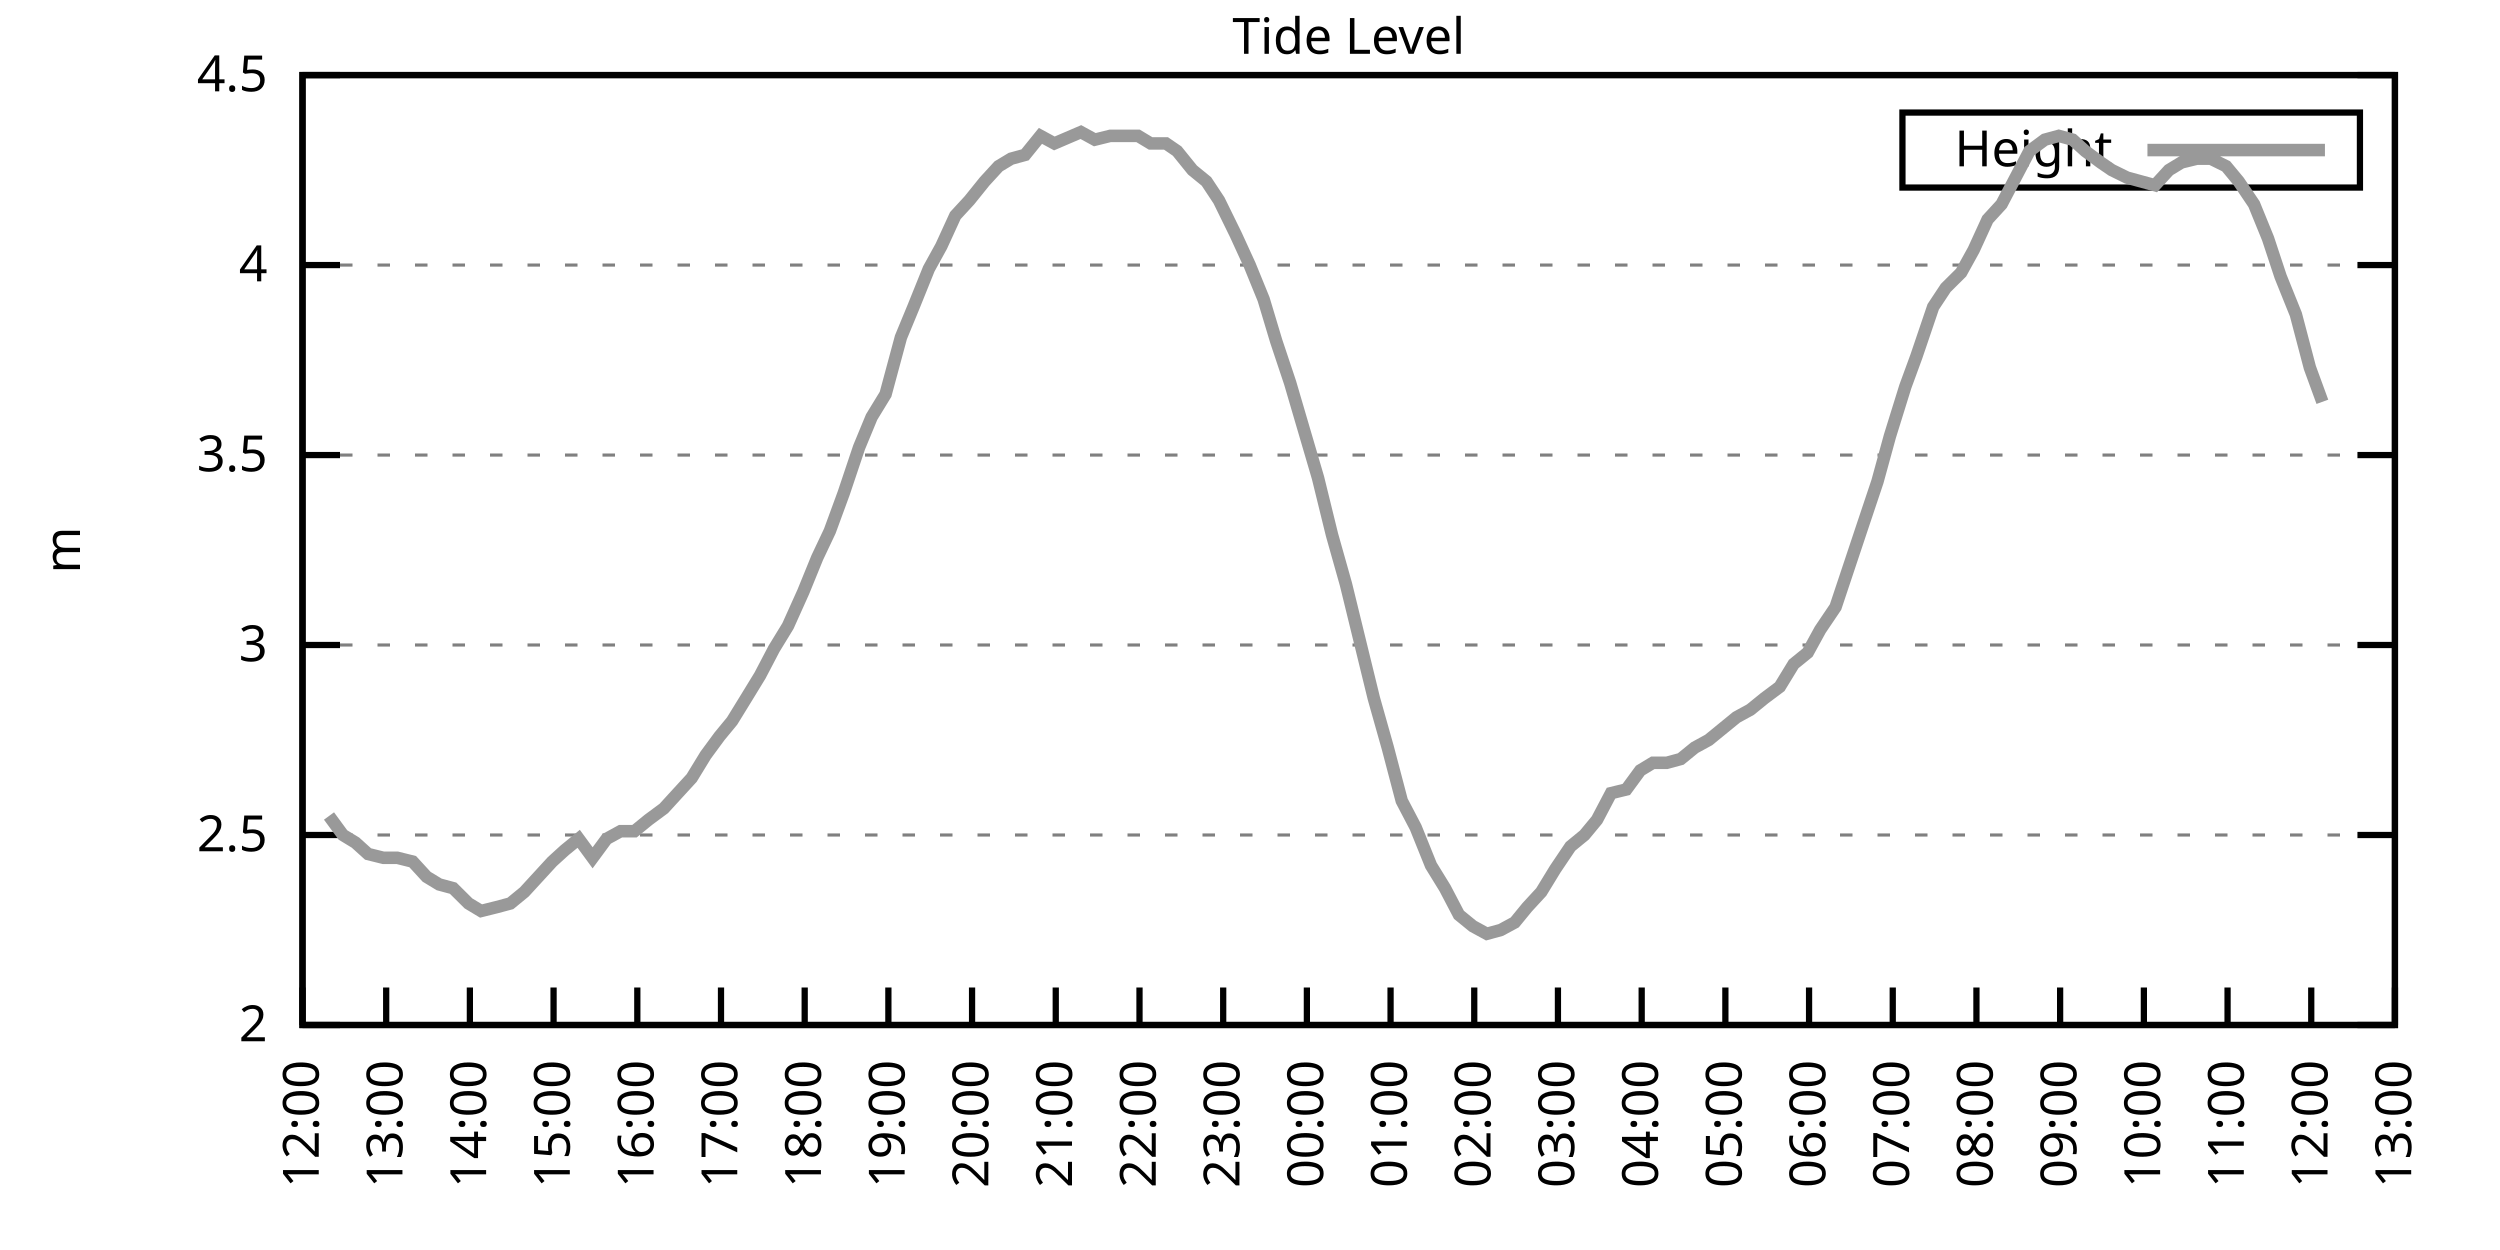
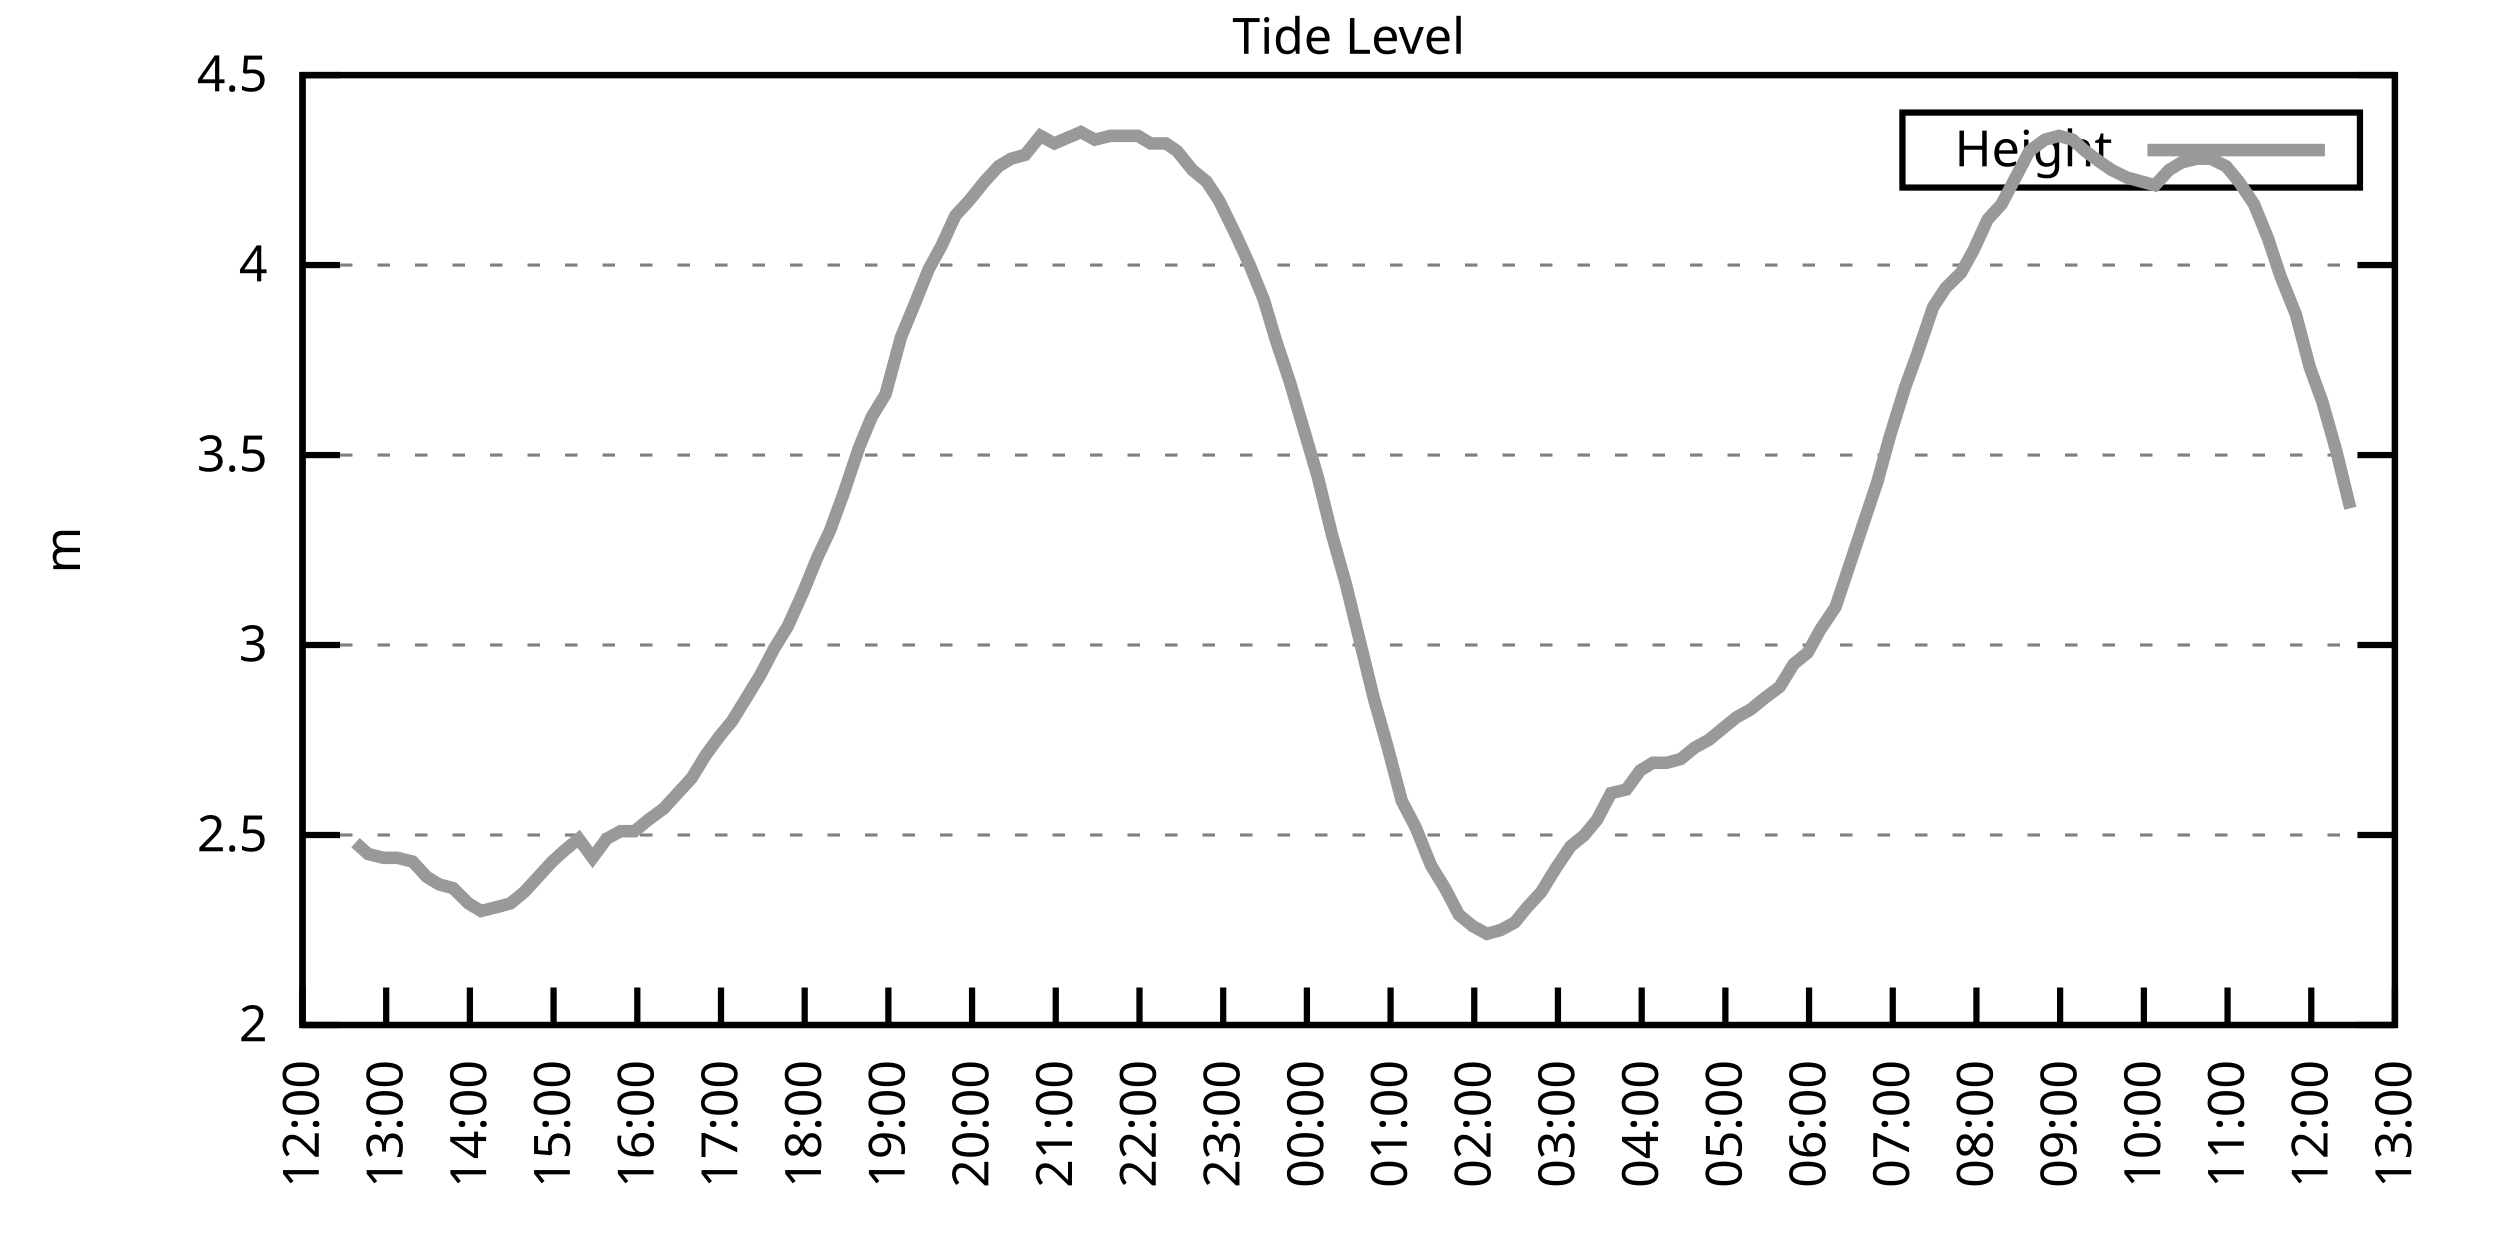
<svg xmlns="http://www.w3.org/2000/svg" xmlns:xlink="http://www.w3.org/1999/xlink" width="400" height="200" viewBox="0 0 400 200">
  <g id="gnuplot_canvas">
    <rect x="0" y="0" width="400" height="200" fill="none" />
    <defs>
      <circle id="gpDot" r="0.5" stroke-width="0.5" stroke="currentColor" />
      <path id="gpPt0" stroke-width="0.333" stroke="currentColor" d="M-1,0 h2 M0,-1 v2" />
      <path id="gpPt1" stroke-width="0.333" stroke="currentColor" d="M-1,-1 L1,1 M1,-1 L-1,1" />
      <path id="gpPt2" stroke-width="0.333" stroke="currentColor" d="M-1,0 L1,0 M0,-1 L0,1 M-1,-1 L1,1 M-1,1 L1,-1" />
      <rect id="gpPt3" stroke-width="0.333" stroke="currentColor" x="-1" y="-1" width="2" height="2" />
      <rect id="gpPt4" stroke-width="0.333" stroke="currentColor" fill="currentColor" x="-1" y="-1" width="2" height="2" />
      <circle id="gpPt5" stroke-width="0.333" stroke="currentColor" cx="0" cy="0" r="1" />
      <use xlink:href="#gpPt5" id="gpPt6" fill="currentColor" stroke="none" />
      <path id="gpPt7" stroke-width="0.333" stroke="currentColor" d="M0,-1.33 L-1.33,0.67 L1.33,0.67 z" />
      <use xlink:href="#gpPt7" id="gpPt8" fill="currentColor" stroke="none" />
      <use xlink:href="#gpPt7" id="gpPt9" stroke="currentColor" transform="rotate(180)" />
      <use xlink:href="#gpPt9" id="gpPt10" fill="currentColor" stroke="none" />
      <use xlink:href="#gpPt3" id="gpPt11" stroke="currentColor" transform="rotate(45)" />
      <use xlink:href="#gpPt11" id="gpPt12" fill="currentColor" stroke="none" />
      <path id="gpPt13" stroke-width="0.333" stroke="currentColor" d="M0,1.330 L1.265,0.411 L0.782,-1.067 L-0.782,-1.076 L-1.265,0.411 z" />
      <use xlink:href="#gpPt13" id="gpPt14" fill="currentColor" stroke="none" />
      <filter id="textbox" filterUnits="objectBoundingBox" x="0" y="0" height="1" width="1">
        <feFlood flood-color="white" flood-opacity="1" result="bgnd" />
        <feComposite in="SourceGraphic" in2="bgnd" operator="atop" />
      </filter>
      <filter id="greybox" filterUnits="objectBoundingBox" x="0" y="0" height="1" width="1">
        <feFlood flood-color="lightgrey" flood-opacity="1" result="grey" />
        <feComposite in="SourceGraphic" in2="grey" operator="atop" />
      </filter>
    </defs>
    <g fill="none" color="white" stroke="currentColor" stroke-width="1.00" stroke-linecap="butt" stroke-linejoin="miter">
</g>
    <g fill="none" color="black" stroke="currentColor" stroke-width="1.00" stroke-linecap="butt" stroke-linejoin="miter">
      <g stroke="none" shape-rendering="crispEdges">
        <polygon fill="rgb(255, 255, 255)" points="48.40,164.00 383.18,164.00 383.18,12.02 48.40,12.02 " />
      </g>
    </g>
    <g fill="none" color="black" stroke="currentColor" stroke-width="1.00" stroke-linecap="butt" stroke-linejoin="miter">
</g>
    <g fill="none" color="black" stroke="black" stroke-width="0.50" stroke-linecap="butt" stroke-linejoin="miter">
</g>
    <g fill="none" color="gray" stroke="currentColor" stroke-width="0.50" stroke-linecap="butt" stroke-linejoin="miter">
      <path stroke="gray" stroke-dasharray="2,4" class="gridline" d="M48.40,164.00 L383.19,164.00  " />
    </g>
    <g fill="none" color="gray" stroke="gray" stroke-width="1.00" stroke-linecap="butt" stroke-linejoin="miter">
</g>
    <g fill="none" color="black" stroke="currentColor" stroke-width="1.00" stroke-linecap="butt" stroke-linejoin="miter">
      <path stroke="black" d="M48.40,164.00 L54.40,164.00 M383.19,164.00 L377.19,164.00  " />
      <g transform="translate(42.80,166.60)" stroke="none" fill="black" font-family="Sans" font-size="8.00" text-anchor="end">
        <text>
          <tspan font-family="Sans"> 2</tspan>
        </text>
      </g>
    </g>
    <g fill="none" color="black" stroke="currentColor" stroke-width="1.00" stroke-linecap="butt" stroke-linejoin="miter">
</g>
    <g fill="none" color="black" stroke="black" stroke-width="0.50" stroke-linecap="butt" stroke-linejoin="miter">
</g>
    <g fill="none" color="gray" stroke="currentColor" stroke-width="0.50" stroke-linecap="butt" stroke-linejoin="miter">
      <path stroke="gray" stroke-dasharray="2,4" class="gridline" d="M48.40,133.60 L383.19,133.60  " />
    </g>
    <g fill="none" color="gray" stroke="gray" stroke-width="1.00" stroke-linecap="butt" stroke-linejoin="miter">
</g>
    <g fill="none" color="black" stroke="currentColor" stroke-width="1.00" stroke-linecap="butt" stroke-linejoin="miter">
      <path stroke="black" d="M48.40,133.60 L54.40,133.60 M383.19,133.60 L377.19,133.60  " />
      <g transform="translate(42.80,136.20)" stroke="none" fill="black" font-family="Sans" font-size="8.00" text-anchor="end">
        <text>
          <tspan font-family="Sans"> 2.5</tspan>
        </text>
      </g>
    </g>
    <g fill="none" color="black" stroke="currentColor" stroke-width="1.00" stroke-linecap="butt" stroke-linejoin="miter">
</g>
    <g fill="none" color="black" stroke="black" stroke-width="0.50" stroke-linecap="butt" stroke-linejoin="miter">
</g>
    <g fill="none" color="gray" stroke="currentColor" stroke-width="0.50" stroke-linecap="butt" stroke-linejoin="miter">
      <path stroke="gray" stroke-dasharray="2,4" class="gridline" d="M48.40,103.20 L383.19,103.20  " />
    </g>
    <g fill="none" color="gray" stroke="gray" stroke-width="1.00" stroke-linecap="butt" stroke-linejoin="miter">
</g>
    <g fill="none" color="black" stroke="currentColor" stroke-width="1.00" stroke-linecap="butt" stroke-linejoin="miter">
      <path stroke="black" d="M48.40,103.20 L54.40,103.20 M383.19,103.20 L377.19,103.20  " />
      <g transform="translate(42.80,105.80)" stroke="none" fill="black" font-family="Sans" font-size="8.00" text-anchor="end">
        <text>
          <tspan font-family="Sans"> 3</tspan>
        </text>
      </g>
    </g>
    <g fill="none" color="black" stroke="currentColor" stroke-width="1.00" stroke-linecap="butt" stroke-linejoin="miter">
</g>
    <g fill="none" color="black" stroke="black" stroke-width="0.50" stroke-linecap="butt" stroke-linejoin="miter">
</g>
    <g fill="none" color="gray" stroke="currentColor" stroke-width="0.50" stroke-linecap="butt" stroke-linejoin="miter">
      <path stroke="gray" stroke-dasharray="2,4" class="gridline" d="M48.40,72.81 L383.19,72.81  " />
    </g>
    <g fill="none" color="gray" stroke="gray" stroke-width="1.00" stroke-linecap="butt" stroke-linejoin="miter">
</g>
    <g fill="none" color="black" stroke="currentColor" stroke-width="1.00" stroke-linecap="butt" stroke-linejoin="miter">
      <path stroke="black" d="M48.40,72.81 L54.40,72.81 M383.19,72.81 L377.19,72.81  " />
      <g transform="translate(42.80,75.41)" stroke="none" fill="black" font-family="Sans" font-size="8.00" text-anchor="end">
        <text>
          <tspan font-family="Sans"> 3.5</tspan>
        </text>
      </g>
    </g>
    <g fill="none" color="black" stroke="currentColor" stroke-width="1.00" stroke-linecap="butt" stroke-linejoin="miter">
</g>
    <g fill="none" color="black" stroke="black" stroke-width="0.50" stroke-linecap="butt" stroke-linejoin="miter">
</g>
    <g fill="none" color="gray" stroke="currentColor" stroke-width="0.50" stroke-linecap="butt" stroke-linejoin="miter">
      <path stroke="gray" stroke-dasharray="2,4" class="gridline" d="M48.40,42.41 L383.19,42.41  " />
    </g>
    <g fill="none" color="gray" stroke="gray" stroke-width="1.00" stroke-linecap="butt" stroke-linejoin="miter">
</g>
    <g fill="none" color="black" stroke="currentColor" stroke-width="1.00" stroke-linecap="butt" stroke-linejoin="miter">
      <path stroke="black" d="M48.40,42.41 L54.40,42.41 M383.19,42.41 L377.19,42.41  " />
      <g transform="translate(42.80,45.01)" stroke="none" fill="black" font-family="Sans" font-size="8.00" text-anchor="end">
        <text>
          <tspan font-family="Sans"> 4</tspan>
        </text>
      </g>
    </g>
    <g fill="none" color="black" stroke="currentColor" stroke-width="1.00" stroke-linecap="butt" stroke-linejoin="miter">
</g>
    <g fill="none" color="black" stroke="black" stroke-width="0.50" stroke-linecap="butt" stroke-linejoin="miter">
</g>
    <g fill="none" color="gray" stroke="currentColor" stroke-width="0.50" stroke-linecap="butt" stroke-linejoin="miter">
      <path stroke="gray" stroke-dasharray="2,4" class="gridline" d="M48.40,12.01 L383.19,12.01  " />
    </g>
    <g fill="none" color="gray" stroke="gray" stroke-width="1.00" stroke-linecap="butt" stroke-linejoin="miter">
</g>
    <g fill="none" color="black" stroke="currentColor" stroke-width="1.00" stroke-linecap="butt" stroke-linejoin="miter">
      <path stroke="black" d="M48.40,12.01 L54.40,12.01 M383.19,12.01 L377.19,12.01  " />
      <g transform="translate(42.80,14.61)" stroke="none" fill="black" font-family="Sans" font-size="8.00" text-anchor="end">
        <text>
          <tspan font-family="Sans"> 4.5</tspan>
        </text>
      </g>
    </g>
    <g fill="none" color="black" stroke="currentColor" stroke-width="1.00" stroke-linecap="butt" stroke-linejoin="miter">
      <path stroke="black" d="M48.40,164.00 L48.40,158.00  " />
      <g transform="translate(51.00,169.60) rotate(270.00)" stroke="none" fill="black" font-family="Sans" font-size="8.00" text-anchor="end">
        <text>
          <tspan font-family="Sans">12:00</tspan>
        </text>
      </g>
    </g>
    <g fill="none" color="black" stroke="currentColor" stroke-width="1.00" stroke-linecap="butt" stroke-linejoin="miter">
      <path stroke="black" d="M61.79,164.00 L61.79,158.00  " />
      <g transform="translate(64.39,169.60) rotate(270.00)" stroke="none" fill="black" font-family="Sans" font-size="8.00" text-anchor="end">
        <text>
          <tspan font-family="Sans">13:00</tspan>
        </text>
      </g>
    </g>
    <g fill="none" color="black" stroke="currentColor" stroke-width="1.00" stroke-linecap="butt" stroke-linejoin="miter">
      <path stroke="black" d="M75.18,164.00 L75.18,158.00  " />
      <g transform="translate(77.78,169.60) rotate(270.00)" stroke="none" fill="black" font-family="Sans" font-size="8.00" text-anchor="end">
        <text>
          <tspan font-family="Sans">14:00</tspan>
        </text>
      </g>
    </g>
    <g fill="none" color="black" stroke="currentColor" stroke-width="1.00" stroke-linecap="butt" stroke-linejoin="miter">
      <path stroke="black" d="M88.57,164.00 L88.57,158.00  " />
      <g transform="translate(91.17,169.60) rotate(270.00)" stroke="none" fill="black" font-family="Sans" font-size="8.00" text-anchor="end">
        <text>
          <tspan font-family="Sans">15:00</tspan>
        </text>
      </g>
    </g>
    <g fill="none" color="black" stroke="currentColor" stroke-width="1.00" stroke-linecap="butt" stroke-linejoin="miter">
      <path stroke="black" d="M101.97,164.00 L101.97,158.00  " />
      <g transform="translate(104.57,169.60) rotate(270.00)" stroke="none" fill="black" font-family="Sans" font-size="8.00" text-anchor="end">
        <text>
          <tspan font-family="Sans">16:00</tspan>
        </text>
      </g>
    </g>
    <g fill="none" color="black" stroke="currentColor" stroke-width="1.00" stroke-linecap="butt" stroke-linejoin="miter">
      <path stroke="black" d="M115.36,164.00 L115.36,158.00  " />
      <g transform="translate(117.96,169.60) rotate(270.00)" stroke="none" fill="black" font-family="Sans" font-size="8.00" text-anchor="end">
        <text>
          <tspan font-family="Sans">17:00</tspan>
        </text>
      </g>
    </g>
    <g fill="none" color="black" stroke="currentColor" stroke-width="1.00" stroke-linecap="butt" stroke-linejoin="miter">
      <path stroke="black" d="M128.75,164.00 L128.75,158.00  " />
      <g transform="translate(131.35,169.60) rotate(270.00)" stroke="none" fill="black" font-family="Sans" font-size="8.00" text-anchor="end">
        <text>
          <tspan font-family="Sans">18:00</tspan>
        </text>
      </g>
    </g>
    <g fill="none" color="black" stroke="currentColor" stroke-width="1.00" stroke-linecap="butt" stroke-linejoin="miter">
      <path stroke="black" d="M142.14,164.00 L142.14,158.00  " />
      <g transform="translate(144.74,169.60) rotate(270.00)" stroke="none" fill="black" font-family="Sans" font-size="8.00" text-anchor="end">
        <text>
          <tspan font-family="Sans">19:00</tspan>
        </text>
      </g>
    </g>
    <g fill="none" color="black" stroke="currentColor" stroke-width="1.00" stroke-linecap="butt" stroke-linejoin="miter">
      <path stroke="black" d="M155.53,164.00 L155.53,158.00  " />
      <g transform="translate(158.13,169.60) rotate(270.00)" stroke="none" fill="black" font-family="Sans" font-size="8.00" text-anchor="end">
        <text>
          <tspan font-family="Sans">20:00</tspan>
        </text>
      </g>
    </g>
    <g fill="none" color="black" stroke="currentColor" stroke-width="1.00" stroke-linecap="butt" stroke-linejoin="miter">
      <path stroke="black" d="M168.92,164.00 L168.92,158.00  " />
      <g transform="translate(171.52,169.60) rotate(270.00)" stroke="none" fill="black" font-family="Sans" font-size="8.00" text-anchor="end">
        <text>
          <tspan font-family="Sans">21:00</tspan>
        </text>
      </g>
    </g>
    <g fill="none" color="black" stroke="currentColor" stroke-width="1.00" stroke-linecap="butt" stroke-linejoin="miter">
      <path stroke="black" d="M182.32,164.00 L182.32,158.00  " />
      <g transform="translate(184.92,169.60) rotate(270.00)" stroke="none" fill="black" font-family="Sans" font-size="8.00" text-anchor="end">
        <text>
          <tspan font-family="Sans">22:00</tspan>
        </text>
      </g>
    </g>
    <g fill="none" color="black" stroke="currentColor" stroke-width="1.00" stroke-linecap="butt" stroke-linejoin="miter">
      <path stroke="black" d="M195.71,164.00 L195.71,158.00  " />
      <g transform="translate(198.31,169.60) rotate(270.00)" stroke="none" fill="black" font-family="Sans" font-size="8.00" text-anchor="end">
        <text>
          <tspan font-family="Sans">23:00</tspan>
        </text>
      </g>
    </g>
    <g fill="none" color="black" stroke="currentColor" stroke-width="1.00" stroke-linecap="butt" stroke-linejoin="miter">
      <path stroke="black" d="M209.10,164.00 L209.10,158.00  " />
      <g transform="translate(211.70,169.60) rotate(270.00)" stroke="none" fill="black" font-family="Sans" font-size="8.00" text-anchor="end">
        <text>
          <tspan font-family="Sans">00:00</tspan>
        </text>
      </g>
    </g>
    <g fill="none" color="black" stroke="currentColor" stroke-width="1.00" stroke-linecap="butt" stroke-linejoin="miter">
      <path stroke="black" d="M222.49,164.00 L222.49,158.00  " />
      <g transform="translate(225.09,169.60) rotate(270.00)" stroke="none" fill="black" font-family="Sans" font-size="8.00" text-anchor="end">
        <text>
          <tspan font-family="Sans">01:00</tspan>
        </text>
      </g>
    </g>
    <g fill="none" color="black" stroke="currentColor" stroke-width="1.00" stroke-linecap="butt" stroke-linejoin="miter">
      <path stroke="black" d="M235.88,164.00 L235.88,158.00  " />
      <g transform="translate(238.48,169.60) rotate(270.00)" stroke="none" fill="black" font-family="Sans" font-size="8.00" text-anchor="end">
        <text>
          <tspan font-family="Sans">02:00</tspan>
        </text>
      </g>
    </g>
    <g fill="none" color="black" stroke="currentColor" stroke-width="1.00" stroke-linecap="butt" stroke-linejoin="miter">
      <path stroke="black" d="M249.27,164.00 L249.27,158.00  " />
      <g transform="translate(251.87,169.60) rotate(270.00)" stroke="none" fill="black" font-family="Sans" font-size="8.00" text-anchor="end">
        <text>
          <tspan font-family="Sans">03:00</tspan>
        </text>
      </g>
    </g>
    <g fill="none" color="black" stroke="currentColor" stroke-width="1.00" stroke-linecap="butt" stroke-linejoin="miter">
      <path stroke="black" d="M262.67,164.00 L262.67,158.00  " />
      <g transform="translate(265.27,169.60) rotate(270.00)" stroke="none" fill="black" font-family="Sans" font-size="8.00" text-anchor="end">
        <text>
          <tspan font-family="Sans">04:00</tspan>
        </text>
      </g>
    </g>
    <g fill="none" color="black" stroke="currentColor" stroke-width="1.00" stroke-linecap="butt" stroke-linejoin="miter">
      <path stroke="black" d="M276.06,164.00 L276.06,158.00  " />
      <g transform="translate(278.66,169.60) rotate(270.00)" stroke="none" fill="black" font-family="Sans" font-size="8.00" text-anchor="end">
        <text>
          <tspan font-family="Sans">05:00</tspan>
        </text>
      </g>
    </g>
    <g fill="none" color="black" stroke="currentColor" stroke-width="1.00" stroke-linecap="butt" stroke-linejoin="miter">
      <path stroke="black" d="M289.45,164.00 L289.45,158.00  " />
      <g transform="translate(292.05,169.60) rotate(270.00)" stroke="none" fill="black" font-family="Sans" font-size="8.00" text-anchor="end">
        <text>
          <tspan font-family="Sans">06:00</tspan>
        </text>
      </g>
    </g>
    <g fill="none" color="black" stroke="currentColor" stroke-width="1.00" stroke-linecap="butt" stroke-linejoin="miter">
      <path stroke="black" d="M302.84,164.00 L302.84,158.00  " />
      <g transform="translate(305.44,169.60) rotate(270.00)" stroke="none" fill="black" font-family="Sans" font-size="8.00" text-anchor="end">
        <text>
          <tspan font-family="Sans">07:00</tspan>
        </text>
      </g>
    </g>
    <g fill="none" color="black" stroke="currentColor" stroke-width="1.00" stroke-linecap="butt" stroke-linejoin="miter">
      <path stroke="black" d="M316.23,164.00 L316.23,158.00  " />
      <g transform="translate(318.83,169.60) rotate(270.00)" stroke="none" fill="black" font-family="Sans" font-size="8.00" text-anchor="end">
        <text>
          <tspan font-family="Sans">08:00</tspan>
        </text>
      </g>
    </g>
    <g fill="none" color="black" stroke="currentColor" stroke-width="1.00" stroke-linecap="butt" stroke-linejoin="miter">
      <path stroke="black" d="M329.62,164.00 L329.62,158.00  " />
      <g transform="translate(332.22,169.60) rotate(270.00)" stroke="none" fill="black" font-family="Sans" font-size="8.00" text-anchor="end">
        <text>
          <tspan font-family="Sans">09:00</tspan>
        </text>
      </g>
    </g>
    <g fill="none" color="black" stroke="currentColor" stroke-width="1.00" stroke-linecap="butt" stroke-linejoin="miter">
      <path stroke="black" d="M343.02,164.00 L343.02,158.00  " />
      <g transform="translate(345.62,169.60) rotate(270.00)" stroke="none" fill="black" font-family="Sans" font-size="8.00" text-anchor="end">
        <text>
          <tspan font-family="Sans">10:00</tspan>
        </text>
      </g>
    </g>
    <g fill="none" color="black" stroke="currentColor" stroke-width="1.00" stroke-linecap="butt" stroke-linejoin="miter">
      <path stroke="black" d="M356.41,164.00 L356.41,158.00  " />
      <g transform="translate(359.01,169.60) rotate(270.00)" stroke="none" fill="black" font-family="Sans" font-size="8.00" text-anchor="end">
        <text>
          <tspan font-family="Sans">11:00</tspan>
        </text>
      </g>
    </g>
    <g fill="none" color="black" stroke="currentColor" stroke-width="1.00" stroke-linecap="butt" stroke-linejoin="miter">
      <path stroke="black" d="M369.80,164.00 L369.80,158.00  " />
      <g transform="translate(372.40,169.60) rotate(270.00)" stroke="none" fill="black" font-family="Sans" font-size="8.00" text-anchor="end">
        <text>
          <tspan font-family="Sans">12:00</tspan>
        </text>
      </g>
    </g>
    <g fill="none" color="black" stroke="currentColor" stroke-width="1.00" stroke-linecap="butt" stroke-linejoin="miter">
      <path stroke="black" d="M383.19,164.00 L383.19,158.00  " />
      <g transform="translate(385.79,169.60) rotate(270.00)" stroke="none" fill="black" font-family="Sans" font-size="8.00" text-anchor="end">
        <text>
          <tspan font-family="Sans">13:00</tspan>
        </text>
      </g>
    </g>
    <g fill="none" color="black" stroke="currentColor" stroke-width="1.00" stroke-linecap="butt" stroke-linejoin="miter">
</g>
    <g fill="none" color="black" stroke="currentColor" stroke-width="1.00" stroke-linecap="butt" stroke-linejoin="miter">
      <path stroke="black" d="M48.40,12.01 L48.40,164.00 L383.19,164.00 L383.19,12.01 L48.40,12.01 Z  " />
    </g>
    <g fill="none" color="black" stroke="currentColor" stroke-width="1.00" stroke-linecap="butt" stroke-linejoin="miter">
</g>
    <g fill="none" color="black" stroke="currentColor" stroke-width="1.00" stroke-linecap="butt" stroke-linejoin="miter">
      <path stroke="black" d="M304.39,30.01 L304.39,18.01 L377.59,18.01 L377.59,30.01 L304.39,30.01 Z  " />
    </g>
    <g id="Tide_level_plot_1">
      <g fill="none" color="white" stroke="black" stroke-width="2.00" stroke-linecap="butt" stroke-linejoin="miter">
</g>
      <g fill="none" color="black" stroke="currentColor" stroke-width="2.00" stroke-linecap="butt" stroke-linejoin="miter">
        <g transform="translate(337.99,26.61)" stroke="none" fill="black" font-family="Sans" font-size="8.00" text-anchor="end">
          <text>
            <tspan font-family="Sans">Height</tspan>
          </text>
        </g>
      </g>
      <g fill="none" color="black" stroke="currentColor" stroke-width="2.00" stroke-linecap="butt" stroke-linejoin="miter">
-         <path stroke="rgb(153, 153, 153)" d="M343.59,24.01 L371.99,24.01 M52.64,130.56 L54.87,133.60 L56.88,134.82 L58.89,136.64 L61.35,137.25 L63.58,137.25   L66.03,137.86 L68.26,140.29 L70.27,141.51 L72.50,142.11 L74.96,144.55 L76.97,145.76 L79.42,145.15 L81.66,144.55   L83.89,142.72 L86.12,140.29 L88.35,137.86 L90.36,136.03 L92.59,134.21 L94.82,137.25 L97.06,134.21 L99.29,132.99   L101.52,132.99 L103.75,131.17 L106.21,129.35 L108.44,126.91 L110.67,124.48 L112.90,120.83 L115.13,117.80 L117.14,115.36   L119.38,111.72 L121.61,108.07 L123.84,103.81 L126.07,100.16 L128.53,94.69 L130.76,89.22 L132.77,84.97 L135.00,78.89   L137.45,71.59 L139.46,66.73 L141.69,63.08 L144.15,53.96 L146.16,49.10 L148.61,43.02 L150.62,39.37 L152.85,34.50   L155.09,32.07 L157.54,29.03 L159.77,26.60 L161.78,25.39 L164.01,24.78 L166.47,21.74 L168.70,22.95 L172.94,21.13   L175.17,22.35 L177.63,21.74 L179.86,21.74 L182.09,21.74 L184.10,22.95 L186.56,22.95 L188.34,24.17 L190.80,27.21   L193.03,29.03 L195.04,32.07 L197.72,37.54 L199.95,42.41 L202.18,47.88 L204.19,54.57 L206.42,61.25 L210.88,76.45   L213.12,85.57 L215.35,93.48 L217.58,102.60 L219.81,111.72 L222.04,119.62 L224.28,128.13 L226.51,132.39 L228.96,138.47   L231.20,142.11 L233.43,146.37 L235.66,148.19 L237.89,149.41 L240.12,148.80 L242.36,147.59 L244.36,145.15 L246.60,142.72   L248.83,139.07 L251.28,135.43 L253.51,133.60 L255.52,131.17 L257.76,126.91 L260.21,126.31 L262.44,123.27 L264.45,122.05   L266.68,122.05 L268.92,121.44 L271.15,119.62 L273.38,118.40 L275.61,116.58 L277.84,114.76 L280.07,113.54 L282.31,111.72   L284.76,109.89 L286.99,106.24 L289.23,104.42 L291.23,100.77 L293.69,97.12 L298.15,83.75 L300.39,77.06 L302.39,69.77   L304.85,61.86 L306.63,57.00 L309.31,49.10 L311.32,46.06 L313.78,43.62 L315.79,39.98 L318.02,35.11 L320.25,32.68   L322.48,28.42 L324.71,24.17 L327.17,22.35 L329.40,21.74 L331.63,22.35 L333.64,24.17 L336.10,25.99 L337.88,27.21   L340.34,28.42 L342.57,29.03 L344.80,29.64 L347.03,27.21 L349.04,25.99 L351.50,25.39 L353.73,25.39 L356.18,26.60   L358.19,29.03 L360.65,32.68 L362.88,38.15 L364.89,44.23 L367.34,50.31 L369.58,58.82 L371.58,64.29  " />
+         <path stroke="rgb(153, 153, 153)" d="M343.59,24.01 L371.99,24.01 M56.88,134.82 L58.89,136.64 L61.35,137.25 L63.58,137.25 L66.03,137.86 L68.26,140.29   L70.27,141.51 L72.50,142.11 L74.96,144.55 L76.97,145.76 L79.42,145.15 L81.66,144.55 L83.89,142.72 L86.12,140.29   L88.35,137.86 L90.36,136.03 L92.59,134.21 L94.82,137.25 L97.06,134.21 L99.29,132.99 L101.52,132.99 L103.75,131.17   L106.21,129.35 L108.44,126.91 L110.67,124.48 L112.90,120.83 L115.13,117.80 L117.14,115.36 L119.38,111.72 L121.61,108.07   L123.84,103.81 L126.07,100.16 L128.53,94.69 L130.76,89.22 L132.77,84.97 L135.00,78.89 L137.45,71.59 L139.46,66.73   L141.69,63.08 L144.15,53.96 L146.16,49.10 L148.61,43.02 L150.62,39.37 L152.85,34.50 L155.09,32.07 L157.54,29.03   L159.77,26.60 L161.78,25.39 L164.01,24.78 L166.47,21.74 L168.70,22.95 L172.94,21.13 L175.17,22.35 L177.63,21.74   L179.86,21.74 L182.09,21.74 L184.10,22.95 L186.56,22.95 L188.34,24.17 L190.80,27.21 L193.03,29.03 L195.04,32.07   L197.72,37.54 L199.95,42.41 L202.18,47.88 L204.19,54.57 L206.42,61.25 L210.88,76.45 L213.12,85.57 L215.35,93.48   L217.58,102.60 L219.81,111.72 L222.04,119.62 L224.28,128.13 L226.51,132.39 L228.96,138.47 L231.20,142.11 L233.43,146.37   L235.66,148.19 L237.89,149.41 L240.12,148.80 L242.36,147.59 L244.36,145.15 L246.60,142.72 L248.83,139.07 L251.28,135.43   L253.51,133.60 L255.52,131.17 L257.76,126.91 L260.21,126.31 L262.44,123.27 L264.45,122.05 L266.68,122.05 L268.92,121.44   L271.15,119.62 L273.38,118.40 L275.61,116.58 L277.84,114.76 L280.07,113.54 L282.31,111.72 L284.76,109.89 L286.99,106.24   L289.23,104.42 L291.23,100.77 L293.69,97.12 L298.15,83.75 L300.39,77.06 L302.39,69.77 L304.85,61.86 L306.63,57.00   L309.31,49.10 L311.32,46.06 L313.78,43.62 L315.79,39.98 L318.02,35.11 L320.25,32.68 L322.48,28.42 L324.71,24.17   L327.17,22.35 L329.40,21.74 L331.63,22.35 L333.64,24.17 L336.10,25.99 L337.88,27.21 L340.34,28.42 L342.57,29.03   L344.80,29.64 L347.03,27.21 L349.04,25.99 L351.50,25.39 L353.73,25.39 L356.18,26.60 L358.19,29.03 L360.65,32.68   L362.88,38.15 L364.89,44.23 L367.34,50.31 L369.58,58.82 L371.58,64.29 L373.82,72.20 L376.05,81.32  " />
      </g>
    </g>
    <g fill="none" color="black" stroke="currentColor" stroke-width="2.00" stroke-linecap="butt" stroke-linejoin="miter">
</g>
    <g fill="none" color="black" stroke="black" stroke-width="1.00" stroke-linecap="butt" stroke-linejoin="miter">
</g>
    <g fill="none" color="black" stroke="currentColor" stroke-width="1.00" stroke-linecap="butt" stroke-linejoin="miter">
      <path stroke="black" d="M48.40,12.01 L48.40,164.00 L383.19,164.00 L383.19,12.01 L48.40,12.01 Z  " />
      <g transform="translate(12.80,88.01) rotate(270.00)" stroke="none" fill="black" font-family="Sans" font-size="8.00" text-anchor="middle">
        <text>
          <tspan font-family="Sans">m</tspan>
        </text>
      </g>
    </g>
    <g fill="none" color="black" stroke="currentColor" stroke-width="1.00" stroke-linecap="butt" stroke-linejoin="miter">
</g>
    <g fill="none" color="black" stroke="currentColor" stroke-width="1.00" stroke-linecap="butt" stroke-linejoin="miter">
      <g transform="translate(215.79,8.61)" stroke="none" fill="black" font-family="Sans" font-size="8.00" text-anchor="middle">
        <text>
          <tspan font-family="Sans">Tide Level</tspan>
        </text>
      </g>
    </g>
    <g fill="none" color="black" stroke="currentColor" stroke-width="1.00" stroke-linecap="butt" stroke-linejoin="miter">
</g>
  </g>
</svg>
